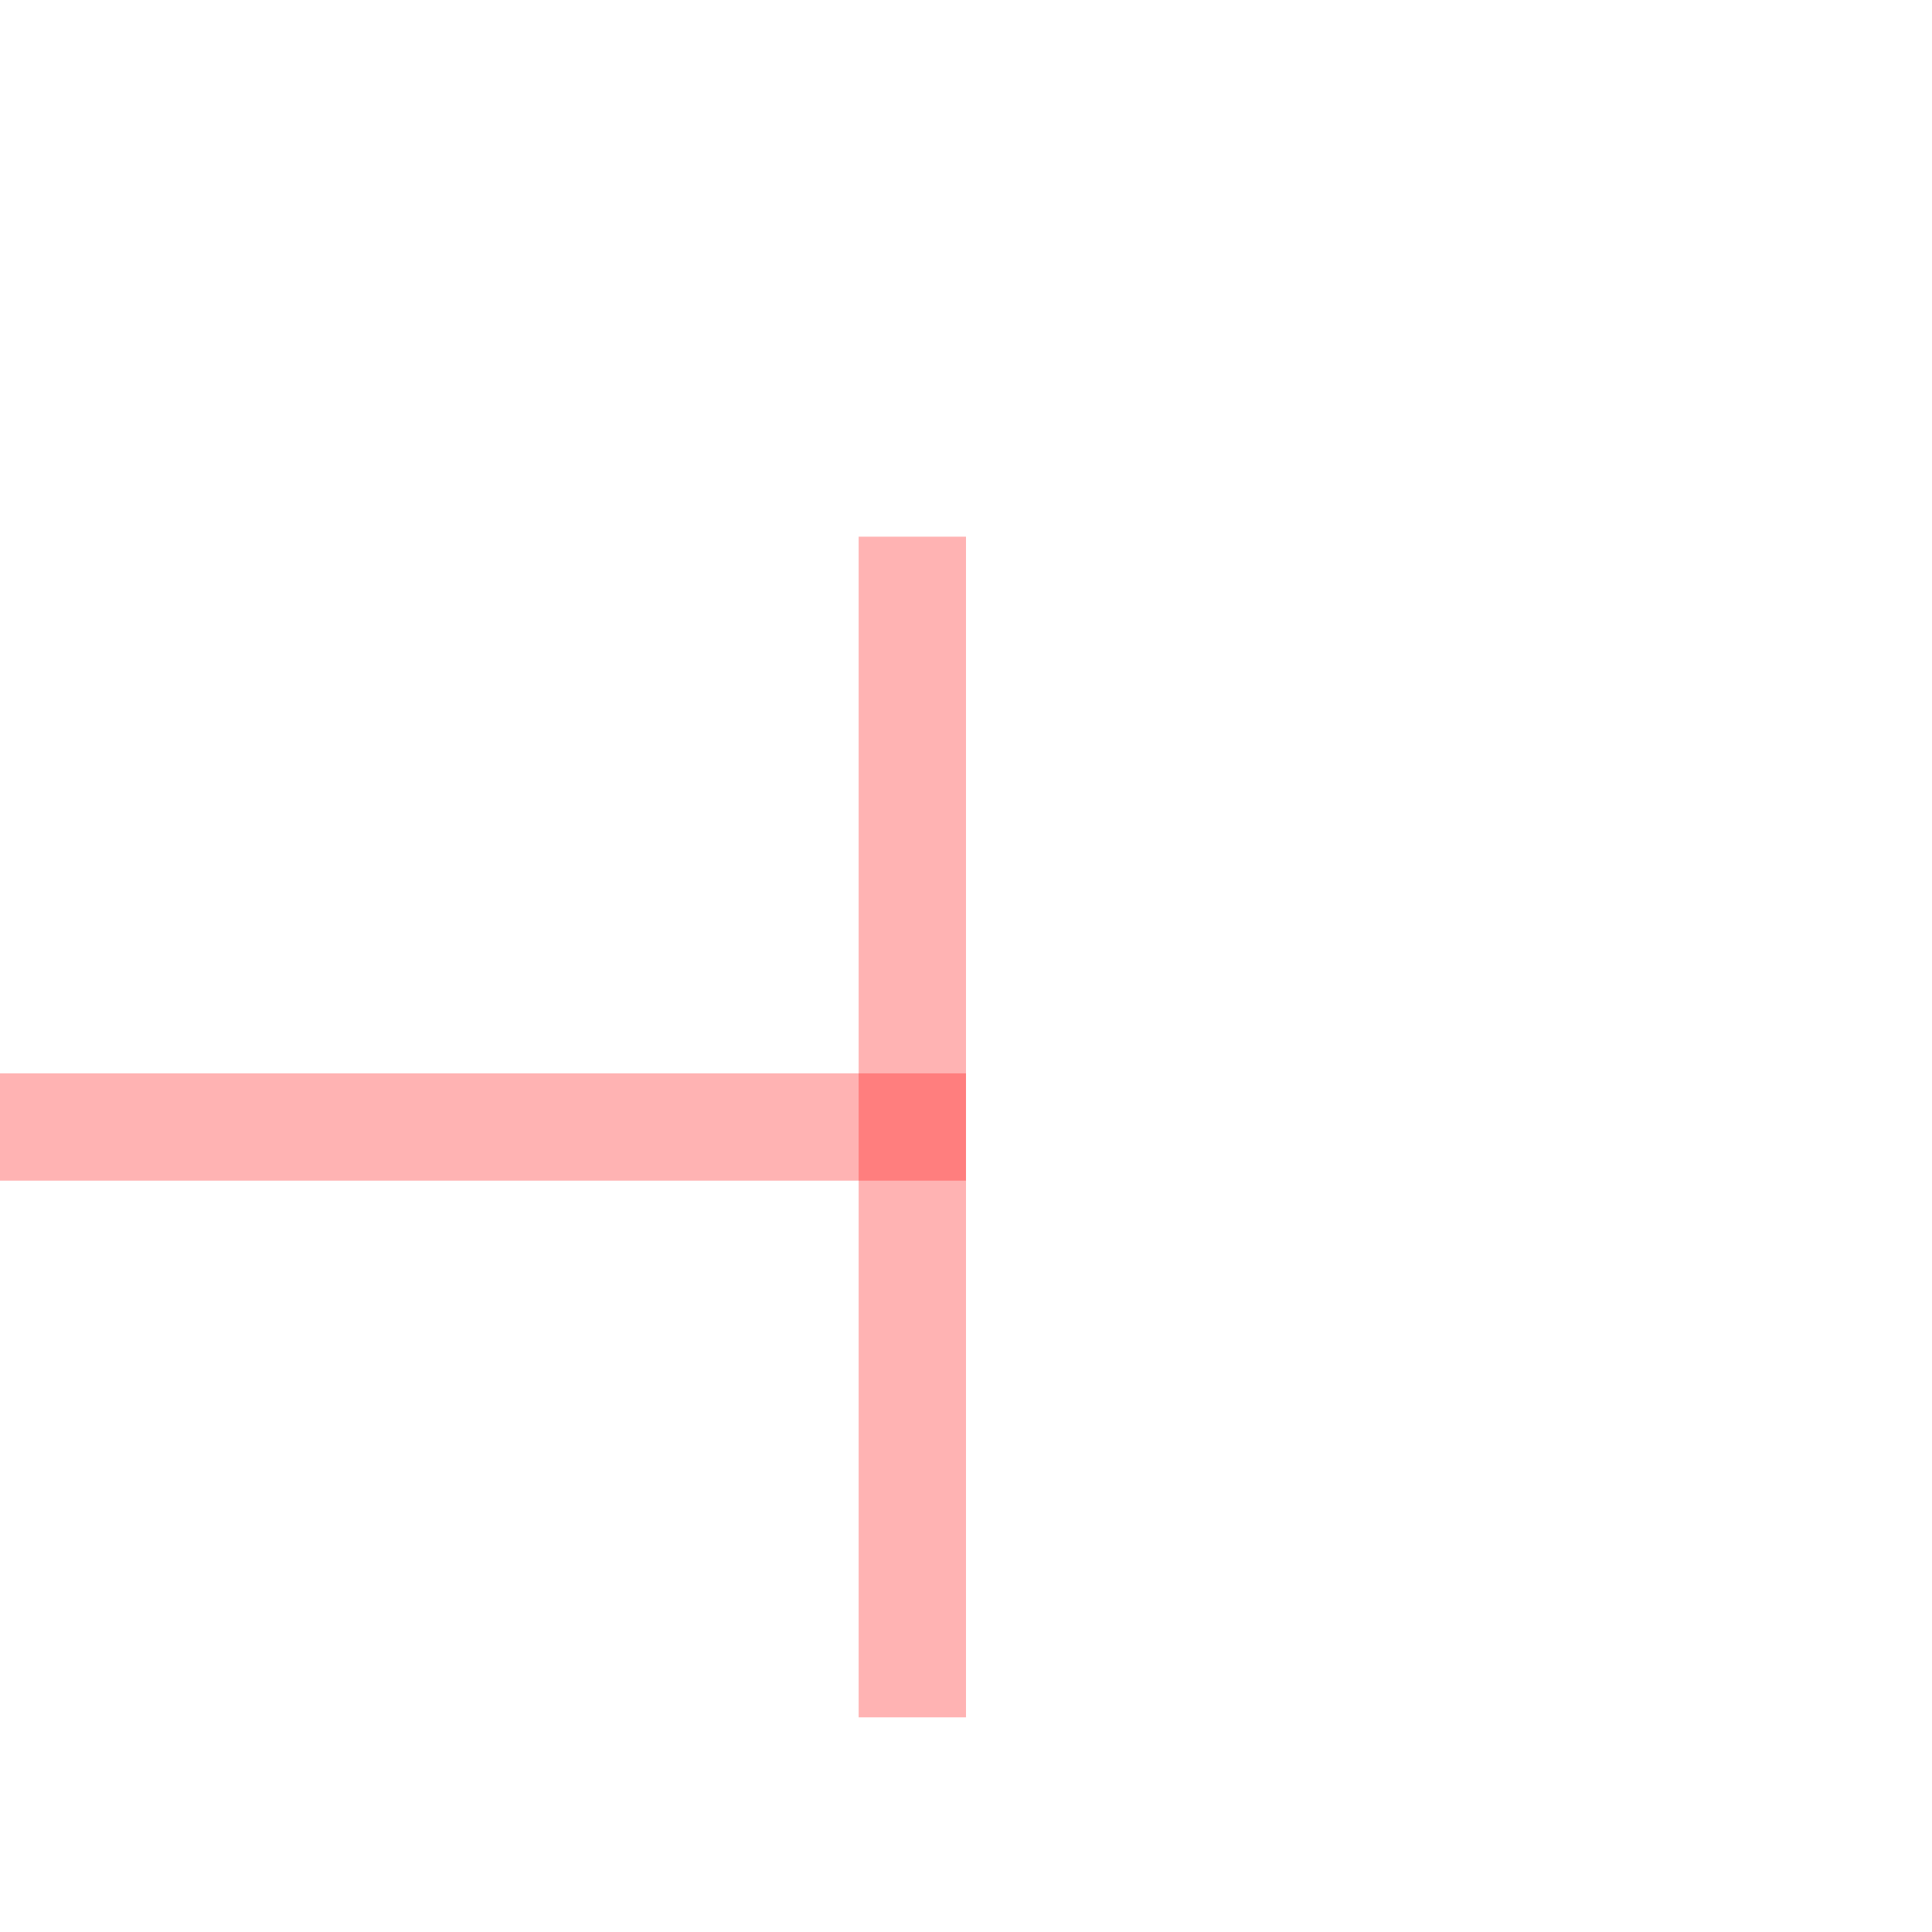
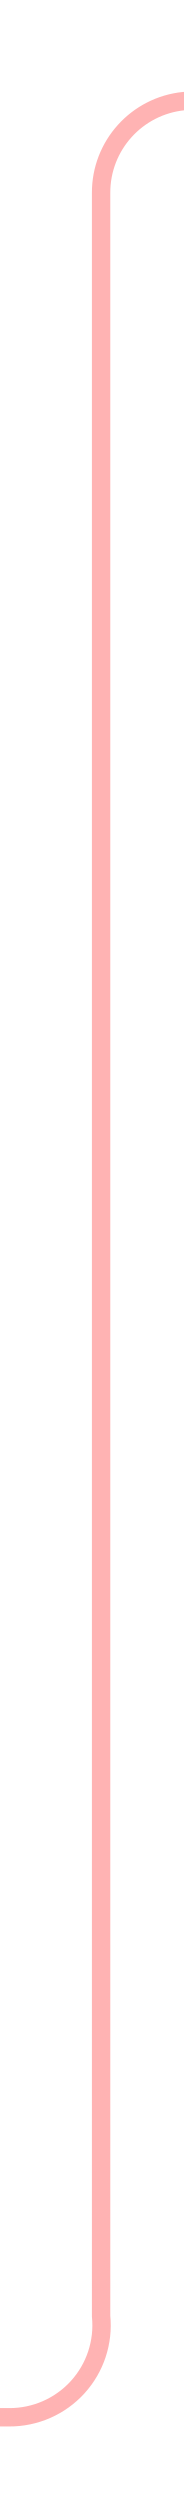
- <svg xmlns="http://www.w3.org/2000/svg" version="1.1" width="18px" height="18px" preserveAspectRatio="xMinYMid meet" viewBox="734 306  18 16">
-   <path d="M 714 315.5  L 743 315.5  " stroke-width="1" stroke="#ff0000" fill="none" stroke-opacity="0.298" />
-   <path d="M 742 310  L 742 321  L 743 321  L 743 310  L 742 310  Z " fill-rule="nonzero" fill="#ff0000" stroke="none" fill-opacity="0.298" />
+ <svg xmlns="http://www.w3.org/2000/svg" version="1.1" width="10px" height="136px" preserveAspectRatio="xMidYMin meet" viewBox="666 845  8 136">
+   <path d="M 698.5 868  L 698.5 855  A 5 5 0 0 0 693.5 850.5 L 675 850.5  A 5 5 0 0 0 670.5 855.5 L 670.5 971  A 5 5 0 0 1 665.5 976.5 L 655 976.5  " stroke-width="1" stroke="#ff0000" fill="none" stroke-opacity="0.298" />
+   <path d="M 656 982  L 656 971  L 655 971  L 655 982  L 656 982  Z " fill-rule="nonzero" fill="#ff0000" stroke="none" fill-opacity="0.298" />
</svg>
